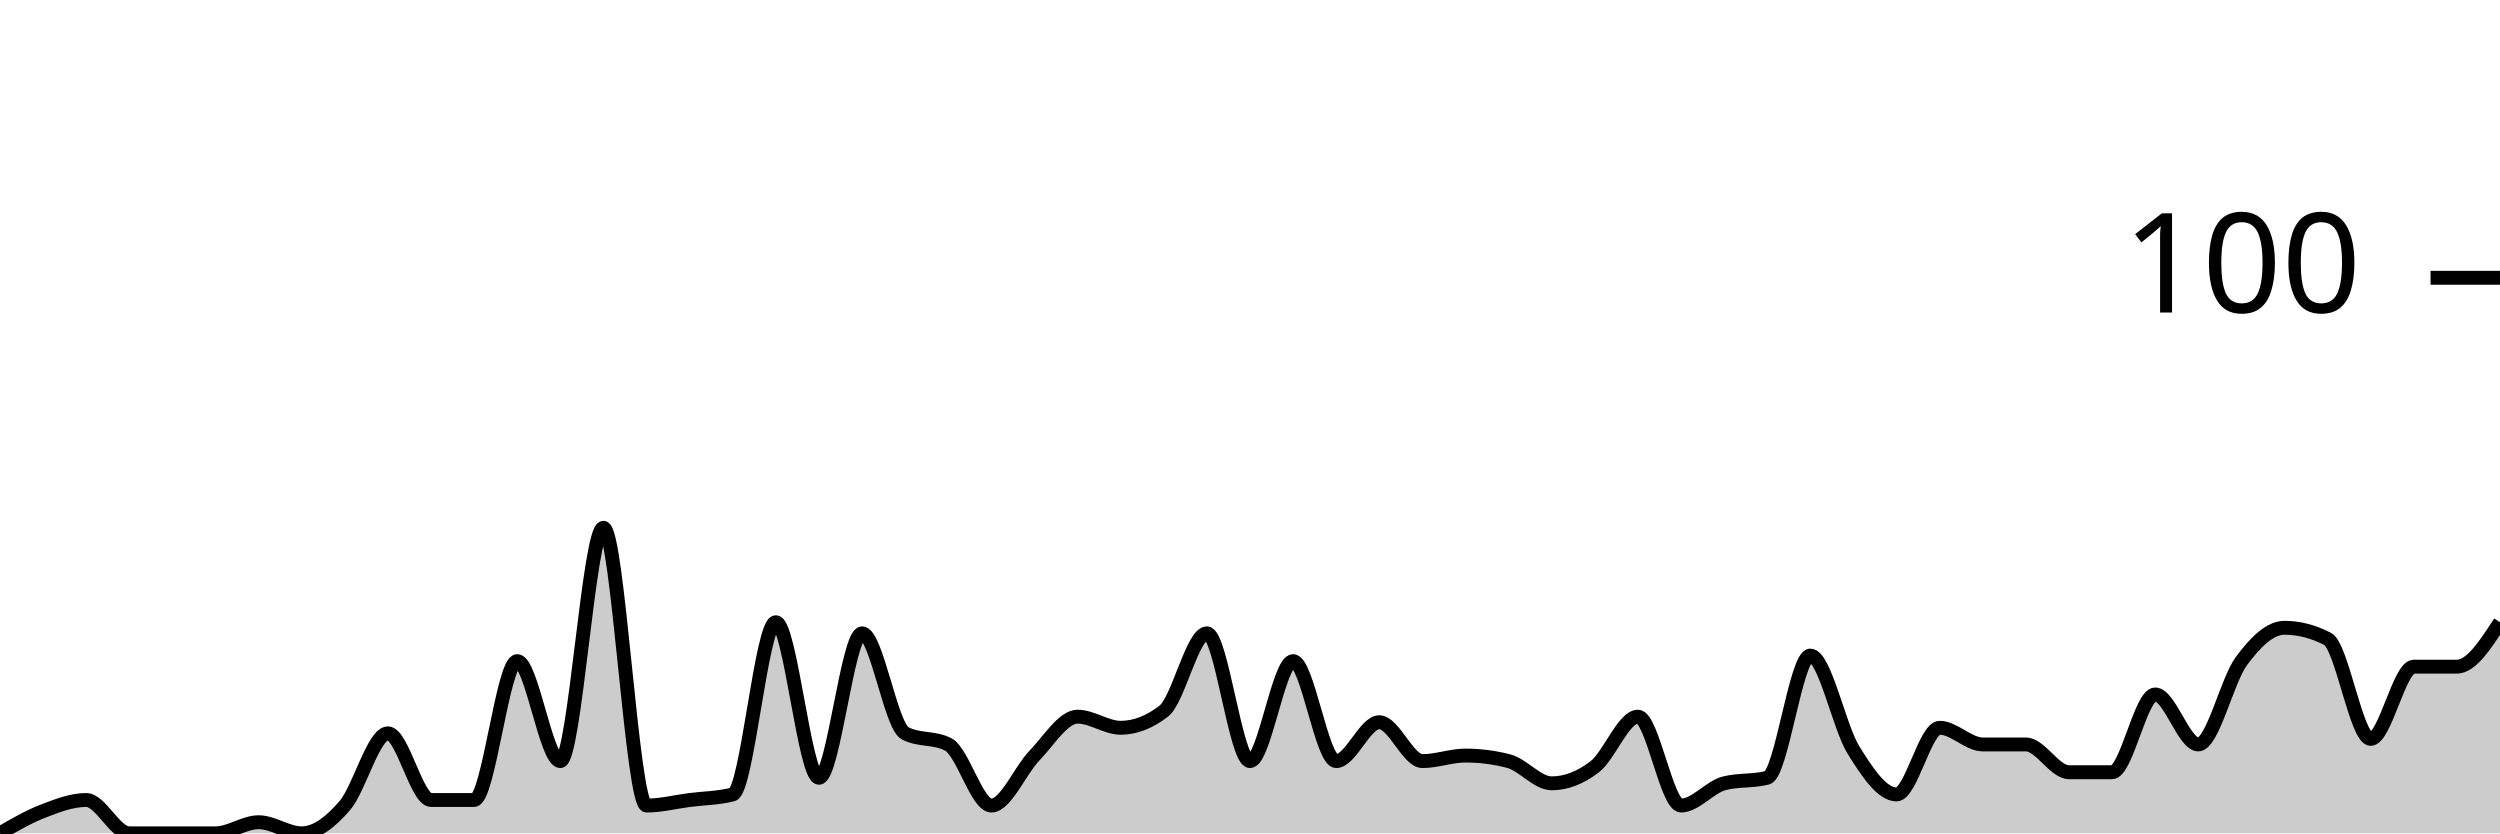
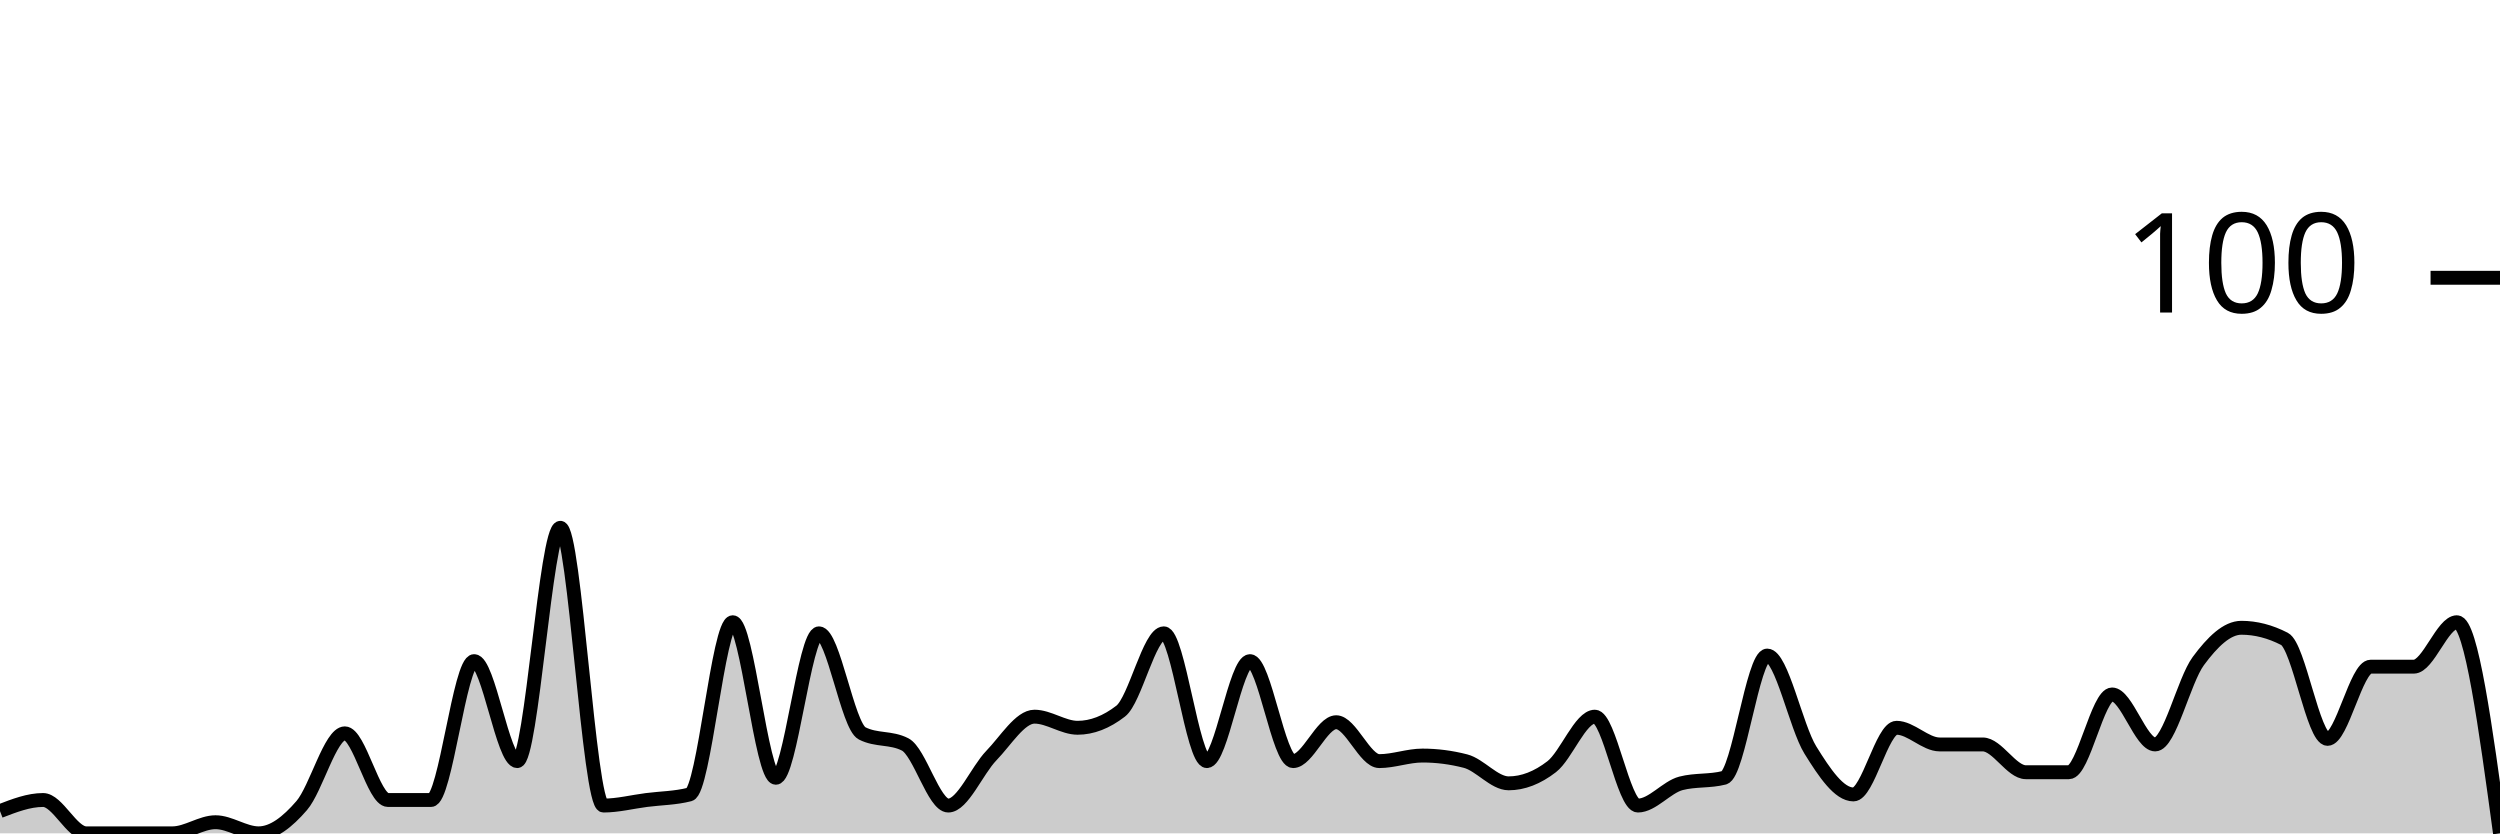
<svg xmlns="http://www.w3.org/2000/svg" viewBox="0 0 180 60">
  <g transform="translate(0,20)">
-     <path class="area" fill="rgba(0, 0, 0, 0.2)" d="M0,40C1.034,39.4,2.069,38.8,3.103,38.4C4.138,38,5.172,37.6,6.207,37.6C7.241,37.6,8.276,40,9.31,40C10.345,40,11.379,40,12.414,40C13.448,40,14.483,40,15.517,40C16.552,40,17.586,39.2,18.621,39.2C19.655,39.2,20.69,40,21.724,40C22.759,40,23.793,39.2,24.828,38C25.862,36.8,26.897,32.8,27.931,32.8C28.966,32.8,30,37.6,31.034,37.6C32.069,37.6,33.103,37.6,34.138,37.6C35.172,37.6,36.207,27.6,37.241,27.6C38.276,27.6,39.31,34.8,40.345,34.8C41.379,34.8,42.414,18,43.448,18C44.483,18,45.517,38,46.552,38C47.586,38,48.621,37.733,49.655,37.6C50.69,37.467,51.724,37.467,52.759,37.2C53.793,36.933,54.828,24.8,55.862,24.8C56.897,24.8,57.931,36,58.966,36C60,36,61.034,25.6,62.069,25.6C63.103,25.6,64.138,32.267,65.172,32.8C66.207,33.333,67.241,33.067,68.276,33.6C69.31,34.133,70.345,38,71.379,38C72.414,38,73.448,35.467,74.483,34.4C75.517,33.333,76.552,31.6,77.586,31.6C78.621,31.6,79.655,32.4,80.69,32.4C81.724,32.4,82.759,32,83.793,31.2C84.828,30.4,85.862,25.6,86.897,25.6C87.931,25.6,88.966,34.8,90,34.8C91.034,34.8,92.069,27.6,93.103,27.6C94.138,27.6,95.172,34.8,96.207,34.8C97.241,34.8,98.276,32,99.31,32C100.345,32,101.379,34.8,102.414,34.8C103.448,34.8,104.483,34.4,105.517,34.4C106.552,34.4,107.586,34.533,108.621,34.8C109.655,35.067,110.69,36.4,111.724,36.4C112.759,36.4,113.793,36,114.828,35.2C115.862,34.4,116.897,31.6,117.931,31.6C118.966,31.6,120,38,121.034,38C122.069,38,123.103,36.667,124.138,36.4C125.172,36.133,126.207,36.267,127.241,36C128.276,35.733,129.31,27.2,130.345,27.2C131.379,27.2,132.414,32.333,133.448,34C134.483,35.667,135.517,37.2,136.552,37.2C137.586,37.2,138.621,32.4,139.655,32.4C140.69,32.4,141.724,33.6,142.759,33.6C143.793,33.6,144.828,33.6,145.862,33.6C146.897,33.6,147.931,35.6,148.966,35.6C150,35.6,151.034,35.6,152.069,35.6C153.103,35.6,154.138,30,155.172,30C156.207,30,157.241,33.6,158.276,33.6C159.31,33.6,160.345,29,161.379,27.6C162.414,26.2,163.448,25.2,164.483,25.2C165.517,25.2,166.552,25.467,167.586,26C168.621,26.533,169.655,33.2,170.69,33.2C171.724,33.2,172.759,28,173.793,28C174.828,28,175.862,28,176.897,28C177.931,28,178.966,26.4,180,24.8L180,40C178.966,40,177.931,40,176.897,40C175.862,40,174.828,40,173.793,40C172.759,40,171.724,40,170.69,40C169.655,40,168.621,40,167.586,40C166.552,40,165.517,40,164.483,40C163.448,40,162.414,40,161.379,40C160.345,40,159.31,40,158.276,40C157.241,40,156.207,40,155.172,40C154.138,40,153.103,40,152.069,40C151.034,40,150,40,148.966,40C147.931,40,146.897,40,145.862,40C144.828,40,143.793,40,142.759,40C141.724,40,140.69,40,139.655,40C138.621,40,137.586,40,136.552,40C135.517,40,134.483,40,133.448,40C132.414,40,131.379,40,130.345,40C129.31,40,128.276,40,127.241,40C126.207,40,125.172,40,124.138,40C123.103,40,122.069,40,121.034,40C120,40,118.966,40,117.931,40C116.897,40,115.862,40,114.828,40C113.793,40,112.759,40,111.724,40C110.69,40,109.655,40,108.621,40C107.586,40,106.552,40,105.517,40C104.483,40,103.448,40,102.414,40C101.379,40,100.345,40,99.31,40C98.276,40,97.241,40,96.207,40C95.172,40,94.138,40,93.103,40C92.069,40,91.034,40,90,40C88.966,40,87.931,40,86.897,40C85.862,40,84.828,40,83.793,40C82.759,40,81.724,40,80.69,40C79.655,40,78.621,40,77.586,40C76.552,40,75.517,40,74.483,40C73.448,40,72.414,40,71.379,40C70.345,40,69.31,40,68.276,40C67.241,40,66.207,40,65.172,40C64.138,40,63.103,40,62.069,40C61.034,40,60,40,58.966,40C57.931,40,56.897,40,55.862,40C54.828,40,53.793,40,52.759,40C51.724,40,50.69,40,49.655,40C48.621,40,47.586,40,46.552,40C45.517,40,44.483,40,43.448,40C42.414,40,41.379,40,40.345,40C39.31,40,38.276,40,37.241,40C36.207,40,35.172,40,34.138,40C33.103,40,32.069,40,31.034,40C30,40,28.966,40,27.931,40C26.897,40,25.862,40,24.828,40C23.793,40,22.759,40,21.724,40C20.69,40,19.655,40,18.621,40C17.586,40,16.552,40,15.517,40C14.483,40,13.448,40,12.414,40C11.379,40,10.345,40,9.31,40C8.276,40,7.241,40,6.207,40C5.172,40,4.138,40,3.103,40C2.069,40,1.034,40,0,40Z" />
-     <path class="line" stroke="black" fill="none" d="M0,40C1.034,39.4,2.069,38.8,3.103,38.4C4.138,38,5.172,37.6,6.207,37.6C7.241,37.6,8.276,40,9.31,40C10.345,40,11.379,40,12.414,40C13.448,40,14.483,40,15.517,40C16.552,40,17.586,39.2,18.621,39.2C19.655,39.2,20.69,40,21.724,40C22.759,40,23.793,39.2,24.828,38C25.862,36.8,26.897,32.8,27.931,32.8C28.966,32.8,30,37.6,31.034,37.6C32.069,37.6,33.103,37.6,34.138,37.6C35.172,37.6,36.207,27.6,37.241,27.6C38.276,27.6,39.31,34.8,40.345,34.8C41.379,34.8,42.414,18,43.448,18C44.483,18,45.517,38,46.552,38C47.586,38,48.621,37.733,49.655,37.6C50.69,37.467,51.724,37.467,52.759,37.2C53.793,36.933,54.828,24.8,55.862,24.8C56.897,24.8,57.931,36,58.966,36C60,36,61.034,25.6,62.069,25.6C63.103,25.6,64.138,32.267,65.172,32.8C66.207,33.333,67.241,33.067,68.276,33.6C69.31,34.133,70.345,38,71.379,38C72.414,38,73.448,35.467,74.483,34.4C75.517,33.333,76.552,31.6,77.586,31.6C78.621,31.6,79.655,32.4,80.69,32.4C81.724,32.4,82.759,32,83.793,31.2C84.828,30.4,85.862,25.6,86.897,25.6C87.931,25.6,88.966,34.8,90,34.8C91.034,34.8,92.069,27.6,93.103,27.6C94.138,27.6,95.172,34.8,96.207,34.8C97.241,34.8,98.276,32,99.31,32C100.345,32,101.379,34.8,102.414,34.8C103.448,34.8,104.483,34.4,105.517,34.4C106.552,34.4,107.586,34.533,108.621,34.8C109.655,35.067,110.69,36.4,111.724,36.4C112.759,36.4,113.793,36,114.828,35.2C115.862,34.4,116.897,31.6,117.931,31.6C118.966,31.6,120,38,121.034,38C122.069,38,123.103,36.667,124.138,36.4C125.172,36.133,126.207,36.267,127.241,36C128.276,35.733,129.31,27.2,130.345,27.2C131.379,27.2,132.414,32.333,133.448,34C134.483,35.667,135.517,37.2,136.552,37.2C137.586,37.2,138.621,32.4,139.655,32.4C140.69,32.4,141.724,33.6,142.759,33.6C143.793,33.6,144.828,33.6,145.862,33.6C146.897,33.6,147.931,35.6,148.966,35.6C150,35.6,151.034,35.6,152.069,35.6C153.103,35.6,154.138,30,155.172,30C156.207,30,157.241,33.6,158.276,33.6C159.31,33.6,160.345,29,161.379,27.6C162.414,26.2,163.448,25.2,164.483,25.2C165.517,25.2,166.552,25.467,167.586,26C168.621,26.533,169.655,33.2,170.69,33.2C171.724,33.2,172.759,28,173.793,28C174.828,28,175.862,28,176.897,28C177.931,28,178.966,26.4,180,24.8" />
+     <path class="area" fill="rgba(0, 0, 0, 0.2)" d="M0,38.4C1.034,38,2.069,37.6,3.103,37.6C4.138,37.6,5.172,40,6.207,40C7.241,40,8.276,40,9.31,40C10.345,40,11.379,40,12.414,40C13.448,40,14.483,39.2,15.517,39.2C16.552,39.2,17.586,40,18.621,40C19.655,40,20.69,39.2,21.724,38C22.759,36.8,23.793,32.8,24.828,32.8C25.862,32.8,26.897,37.6,27.931,37.6C28.966,37.6,30,37.6,31.034,37.6C32.069,37.6,33.103,27.6,34.138,27.6C35.172,27.6,36.207,34.8,37.241,34.8C38.276,34.8,39.31,18,40.345,18C41.379,18,42.414,38,43.448,38C44.483,38,45.517,37.733,46.552,37.6C47.586,37.467,48.621,37.467,49.655,37.2C50.69,36.933,51.724,24.8,52.759,24.8C53.793,24.8,54.828,36,55.862,36C56.897,36,57.931,25.6,58.966,25.6C60,25.6,61.034,32.267,62.069,32.8C63.103,33.333,64.138,33.067,65.172,33.6C66.207,34.133,67.241,38,68.276,38C69.31,38,70.345,35.467,71.379,34.4C72.414,33.333,73.448,31.6,74.483,31.6C75.517,31.6,76.552,32.4,77.586,32.4C78.621,32.4,79.655,32,80.69,31.2C81.724,30.4,82.759,25.6,83.793,25.6C84.828,25.6,85.862,34.8,86.897,34.8C87.931,34.8,88.966,27.6,90,27.6C91.034,27.6,92.069,34.8,93.103,34.8C94.138,34.8,95.172,32,96.207,32C97.241,32,98.276,34.8,99.31,34.8C100.345,34.8,101.379,34.4,102.414,34.4C103.448,34.4,104.483,34.533,105.517,34.8C106.552,35.067,107.586,36.4,108.621,36.4C109.655,36.4,110.69,36,111.724,35.2C112.759,34.4,113.793,31.6,114.828,31.6C115.862,31.6,116.897,38,117.931,38C118.966,38,120,36.667,121.034,36.4C122.069,36.133,123.103,36.267,124.138,36C125.172,35.733,126.207,27.2,127.241,27.2C128.276,27.2,129.31,32.333,130.345,34C131.379,35.667,132.414,37.2,133.448,37.2C134.483,37.2,135.517,32.4,136.552,32.4C137.586,32.4,138.621,33.6,139.655,33.6C140.69,33.6,141.724,33.6,142.759,33.6C143.793,33.6,144.828,35.6,145.862,35.6C146.897,35.6,147.931,35.6,148.966,35.6C150,35.6,151.034,30,152.069,30C153.103,30,154.138,33.6,155.172,33.6C156.207,33.6,157.241,29,158.276,27.6C159.31,26.2,160.345,25.2,161.379,25.2C162.414,25.2,163.448,25.467,164.483,26C165.517,26.533,166.552,33.2,167.586,33.2C168.621,33.2,169.655,28,170.69,28C171.724,28,172.759,28,173.793,28C174.828,28,175.862,24.8,176.897,24.8C177.931,24.8,178.966,32.4,180,40L180,40C178.966,40,177.931,40,176.897,40C175.862,40,174.828,40,173.793,40C172.759,40,171.724,40,170.69,40C169.655,40,168.621,40,167.586,40C166.552,40,165.517,40,164.483,40C163.448,40,162.414,40,161.379,40C160.345,40,159.31,40,158.276,40C157.241,40,156.207,40,155.172,40C154.138,40,153.103,40,152.069,40C151.034,40,150,40,148.966,40C147.931,40,146.897,40,145.862,40C144.828,40,143.793,40,142.759,40C141.724,40,140.69,40,139.655,40C138.621,40,137.586,40,136.552,40C135.517,40,134.483,40,133.448,40C132.414,40,131.379,40,130.345,40C129.31,40,128.276,40,127.241,40C126.207,40,125.172,40,124.138,40C123.103,40,122.069,40,121.034,40C120,40,118.966,40,117.931,40C116.897,40,115.862,40,114.828,40C113.793,40,112.759,40,111.724,40C110.69,40,109.655,40,108.621,40C107.586,40,106.552,40,105.517,40C104.483,40,103.448,40,102.414,40C101.379,40,100.345,40,99.31,40C98.276,40,97.241,40,96.207,40C95.172,40,94.138,40,93.103,40C92.069,40,91.034,40,90,40C88.966,40,87.931,40,86.897,40C85.862,40,84.828,40,83.793,40C82.759,40,81.724,40,80.69,40C79.655,40,78.621,40,77.586,40C76.552,40,75.517,40,74.483,40C73.448,40,72.414,40,71.379,40C70.345,40,69.31,40,68.276,40C67.241,40,66.207,40,65.172,40C64.138,40,63.103,40,62.069,40C61.034,40,60,40,58.966,40C57.931,40,56.897,40,55.862,40C54.828,40,53.793,40,52.759,40C51.724,40,50.69,40,49.655,40C48.621,40,47.586,40,46.552,40C45.517,40,44.483,40,43.448,40C42.414,40,41.379,40,40.345,40C39.31,40,38.276,40,37.241,40C36.207,40,35.172,40,34.138,40C33.103,40,32.069,40,31.034,40C30,40,28.966,40,27.931,40C26.897,40,25.862,40,24.828,40C23.793,40,22.759,40,21.724,40C20.69,40,19.655,40,18.621,40C17.586,40,16.552,40,15.517,40C14.483,40,13.448,40,12.414,40C11.379,40,10.345,40,9.31,40C8.276,40,7.241,40,6.207,40C5.172,40,4.138,40,3.103,40C2.069,40,1.034,40,0,40Z" />
+     <path class="line" stroke="black" fill="none" d="M0,38.4C1.034,38,2.069,37.6,3.103,37.6C4.138,37.6,5.172,40,6.207,40C7.241,40,8.276,40,9.31,40C10.345,40,11.379,40,12.414,40C13.448,40,14.483,39.2,15.517,39.2C16.552,39.2,17.586,40,18.621,40C19.655,40,20.69,39.2,21.724,38C22.759,36.8,23.793,32.8,24.828,32.8C25.862,32.8,26.897,37.6,27.931,37.6C28.966,37.6,30,37.6,31.034,37.6C32.069,37.6,33.103,27.6,34.138,27.6C35.172,27.6,36.207,34.8,37.241,34.8C38.276,34.8,39.31,18,40.345,18C41.379,18,42.414,38,43.448,38C44.483,38,45.517,37.733,46.552,37.6C47.586,37.467,48.621,37.467,49.655,37.2C50.69,36.933,51.724,24.8,52.759,24.8C53.793,24.8,54.828,36,55.862,36C56.897,36,57.931,25.6,58.966,25.6C60,25.6,61.034,32.267,62.069,32.8C63.103,33.333,64.138,33.067,65.172,33.6C66.207,34.133,67.241,38,68.276,38C69.31,38,70.345,35.467,71.379,34.4C72.414,33.333,73.448,31.6,74.483,31.6C75.517,31.6,76.552,32.4,77.586,32.4C78.621,32.4,79.655,32,80.69,31.2C81.724,30.4,82.759,25.6,83.793,25.6C84.828,25.6,85.862,34.8,86.897,34.8C87.931,34.8,88.966,27.6,90,27.6C91.034,27.6,92.069,34.8,93.103,34.8C94.138,34.8,95.172,32,96.207,32C97.241,32,98.276,34.8,99.31,34.8C100.345,34.8,101.379,34.4,102.414,34.4C103.448,34.4,104.483,34.533,105.517,34.8C106.552,35.067,107.586,36.4,108.621,36.4C109.655,36.4,110.69,36,111.724,35.2C112.759,34.4,113.793,31.6,114.828,31.6C115.862,31.6,116.897,38,117.931,38C118.966,38,120,36.667,121.034,36.4C122.069,36.133,123.103,36.267,124.138,36C125.172,35.733,126.207,27.2,127.241,27.2C128.276,27.2,129.31,32.333,130.345,34C131.379,35.667,132.414,37.2,133.448,37.2C134.483,37.2,135.517,32.4,136.552,32.4C137.586,32.4,138.621,33.6,139.655,33.6C140.69,33.6,141.724,33.6,142.759,33.6C143.793,33.6,144.828,35.6,145.862,35.6C146.897,35.6,147.931,35.6,148.966,35.6C150,35.6,151.034,30,152.069,30C153.103,30,154.138,33.6,155.172,33.6C156.207,33.6,157.241,29,158.276,27.6C159.31,26.2,160.345,25.2,161.379,25.2C162.414,25.2,163.448,25.467,164.483,26C165.517,26.533,166.552,33.2,167.586,33.2C168.621,33.2,169.655,28,170.69,28C171.724,28,172.759,28,173.793,28C174.828,28,175.862,24.8,176.897,24.8C177.931,24.8,178.966,32.4,180,40" />
    <path class="axis-ceiling" stroke-width="1" stroke="black" fill="none" d="M175,0L180,0" />
    <text class="axis-ceiling-label" font-family="sans-serif" text-anchor="end" font-size="10px" x="170" y="2.5">100</text>
  </g>
</svg>
